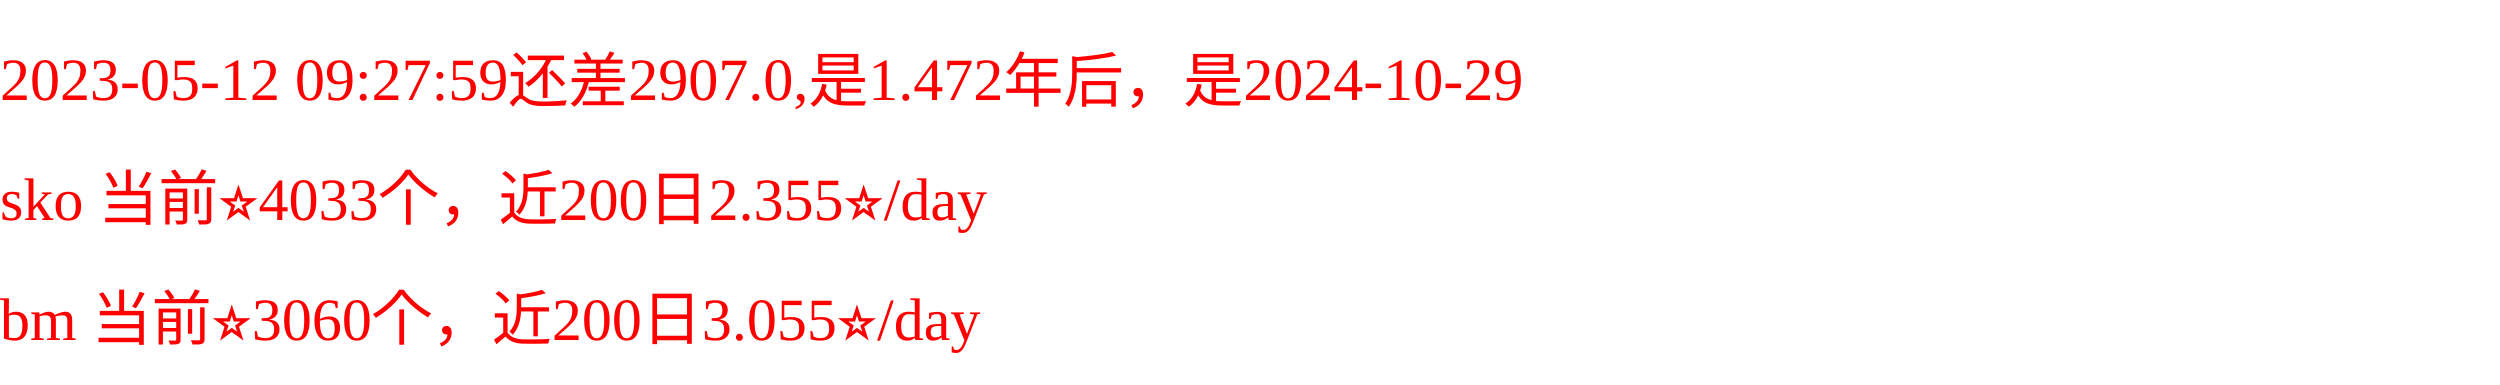
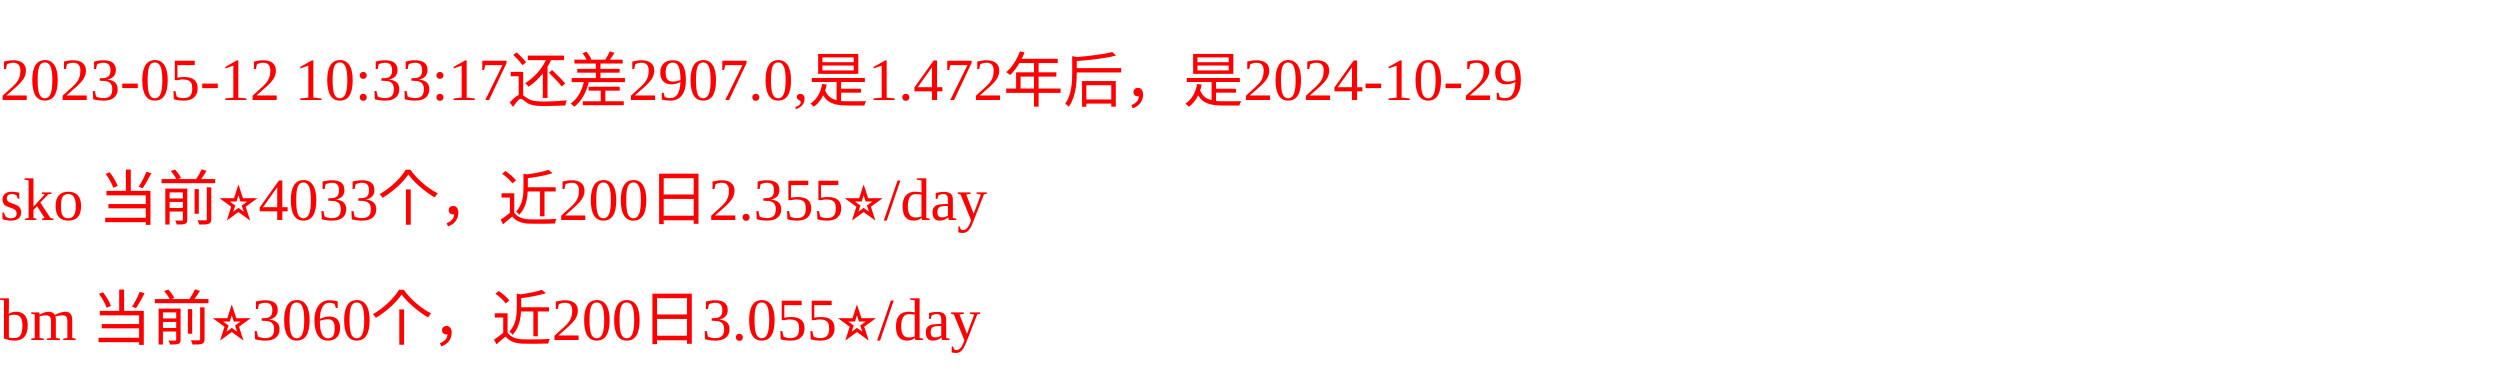
<svg xmlns="http://www.w3.org/2000/svg" width="500px" height="77px" fill="red">
-   <text y="20" fill="red">2023-05-12 09:27:59还差2907.0,是1.472年后，是2024-10-29</text>
+   <text y="20" fill="red">2023-05-12 10:33:17还差2907.0,是1.472年后，是2024-10-29</text>
  <text y="44" fill="red">sko 当前⭐️4033个，近200日2.355⭐️/day</text>
  <text y="68" fill="red">bm 当前⭐️3060个，近200日3.055⭐️/day</text>
</svg>
